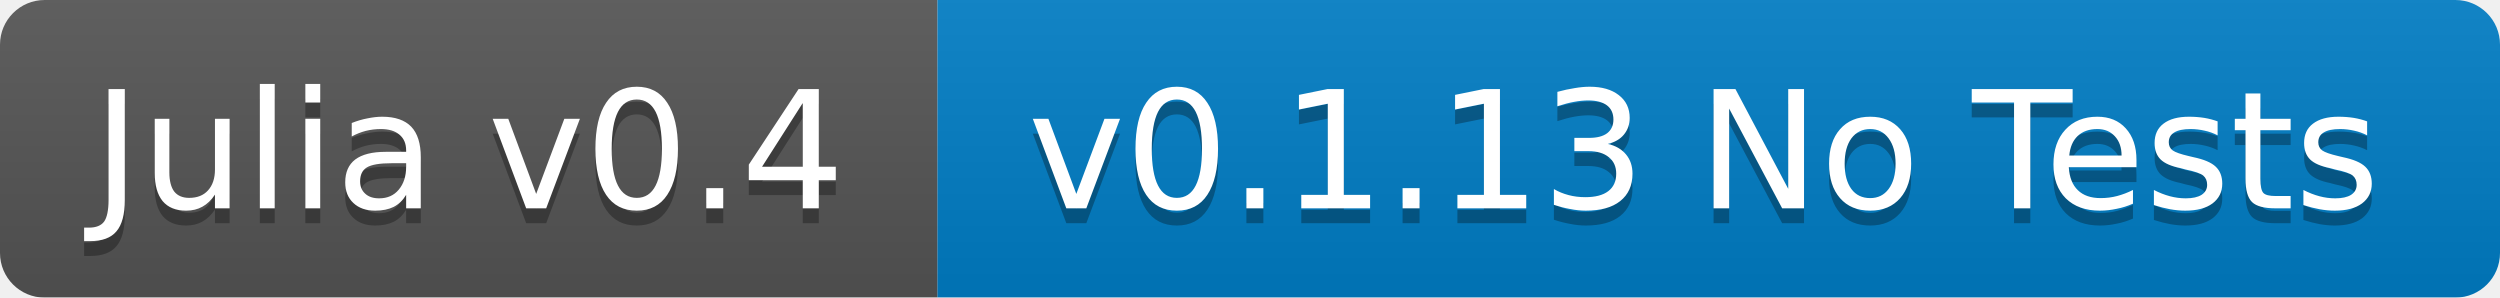
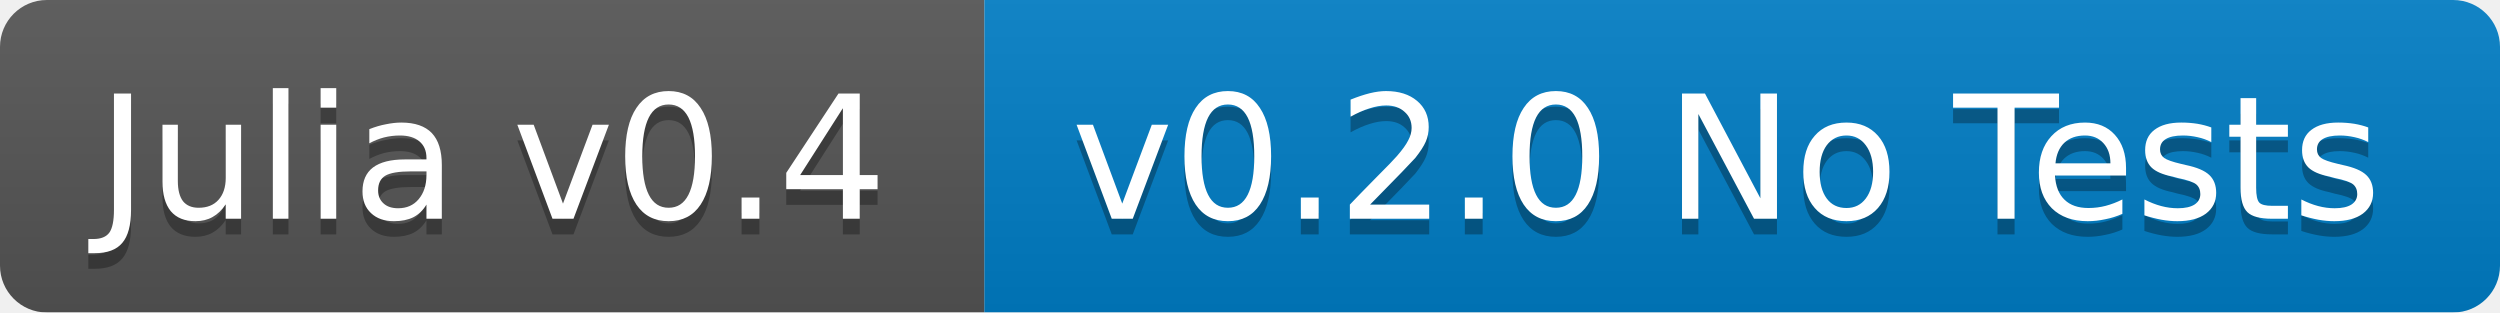
- <svg xmlns="http://www.w3.org/2000/svg" width="168" height="20">
+ <svg xmlns="http://www.w3.org/2000/svg" width="160" height="20">
  <linearGradient id="b" x2="0" y2="100%">
    <stop offset="0" stop-color="#bbb" stop-opacity=".1" />
    <stop offset="1" stop-opacity=".1" />
  </linearGradient>
  <mask id="a">
-     <rect width="168" height="20" rx="3" fill="#fff" />
+     <rect width="160" height="20" rx="3" fill="#fff" />
  </mask>
  <g mask="url(#a)">
    <path fill="#555" d="M0 0h63v20H0z" />
-     <path fill="#007ec6" d="M63 0h105v20H63z" />
-     <path fill="url(#b)" d="M0 0h168v20H0z" />
+     <path fill="#007ec6" d="M63 0h97v20H63z" />
+     <path fill="url(#b)" d="M0 0h160v20H0z" />
  </g>
  <g fill="#fff" text-anchor="middle" font-family="DejaVu Sans,Verdana,Geneva,sans-serif" font-size="11">
    <text x="31.5" y="15" fill="#010101" fill-opacity=".3">Julia v0.4</text>
    <text x="31.5" y="14">Julia v0.4</text>
-     <text x="114.5" y="15" fill="#010101" fill-opacity=".3">v0.1.13 No Tests</text>
-     <text x="114.5" y="14">v0.1.13 No Tests</text>
+     <text x="110.5" y="15" fill="#010101" fill-opacity=".3">v0.2.0 No Tests</text>
+     <text x="110.5" y="14">v0.2.0 No Tests</text>
  </g>
</svg>
